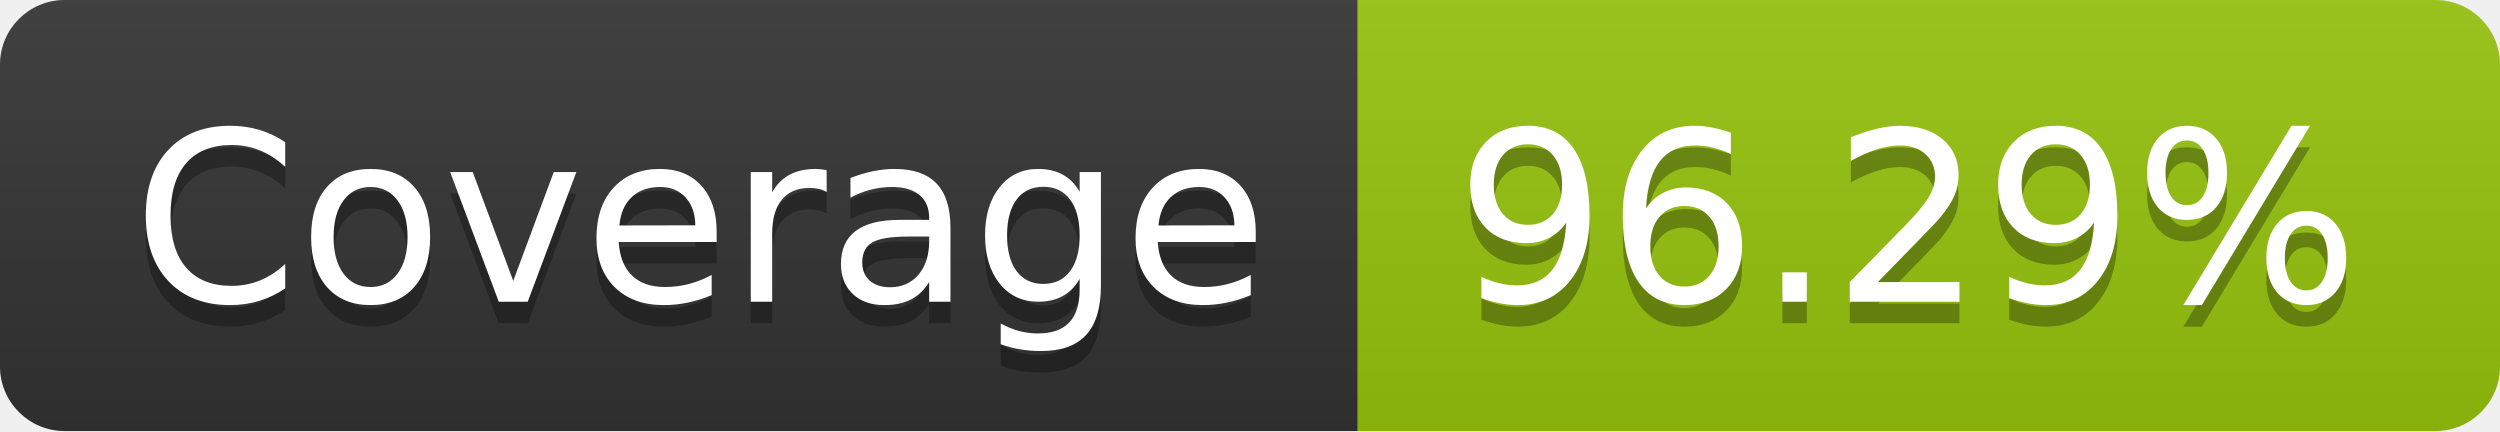
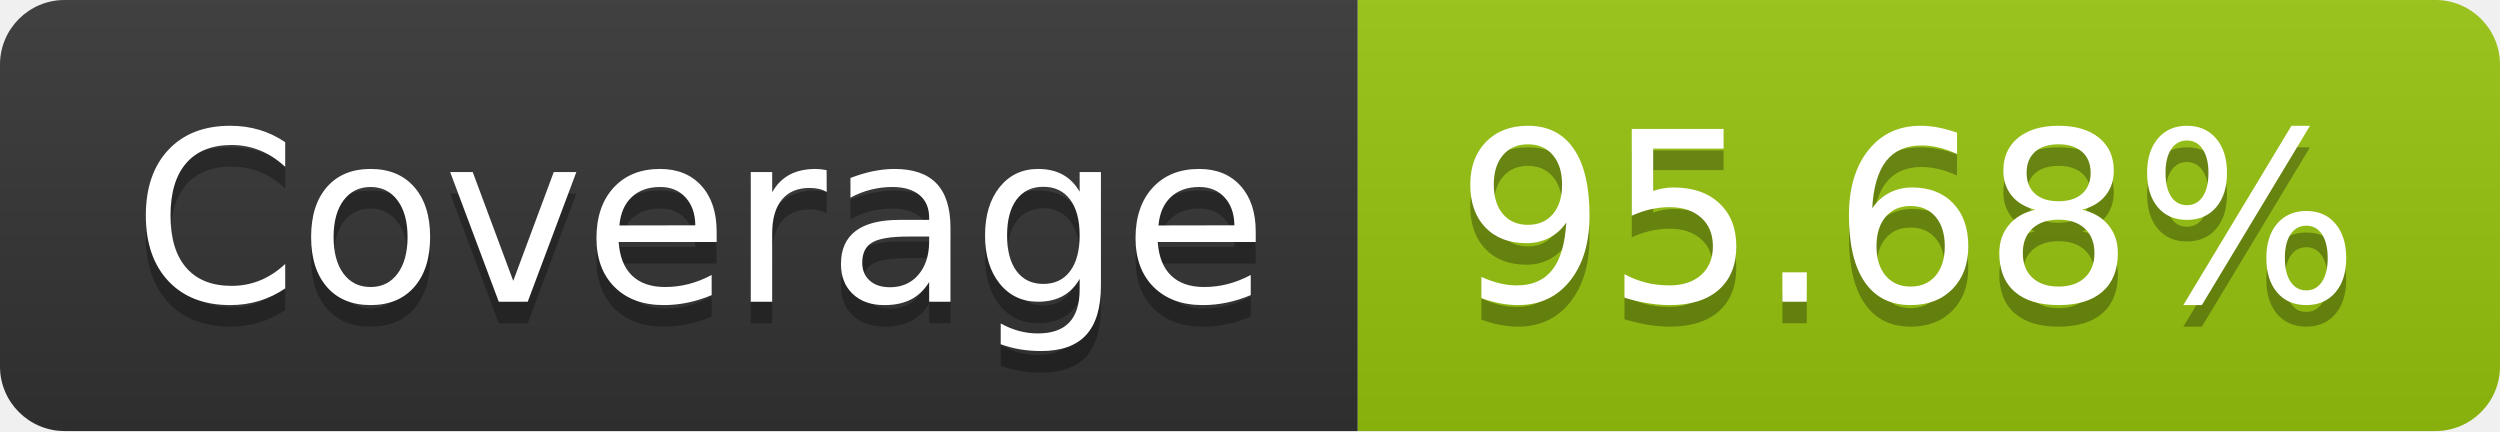
- <svg xmlns="http://www.w3.org/2000/svg" width="116" height="20" role="img" aria-label="Coverage: 96.29%">
+ <svg xmlns="http://www.w3.org/2000/svg" width="116" height="20" role="img" aria-label="Coverage: 95.68%">
  <linearGradient id="s" x2="0" y2="100%">
    <stop offset="0" stop-color="#bbb" stop-opacity=".1" />
    <stop offset="1" stop-opacity=".1" />
  </linearGradient>
  <clipPath id="r">
    <rect width="116" height="20" rx="3" fill="#fff" />
  </clipPath>
  <g clip-path="url(#r)">
    <rect width="63" height="20" fill="#333" />
    <rect x="63" width="53" height="20" fill="#97c40f" />
    <rect width="116" height="20" fill="url(#s)" />
  </g>
  <g fill="#fff" text-anchor="middle" font-family="Verdana,Geneva,DejaVu Sans,sans-serif" text-rendering="geometricPrecision" font-size="110">
    <text aria-hidden="true" x="325" y="150" fill="#010101" fill-opacity=".3" transform="scale(.1)" textLength="530">Coverage</text>
    <text x="325" y="140" transform="scale(.1)" fill="#fff" textLength="530">Coverage</text>
-     <text aria-hidden="true" x="885" y="150" fill="#010101" fill-opacity=".3" transform="scale(.1)" textLength="430">96.29%</text>
-     <text x="885" y="140" transform="scale(.1)" fill="#fff" textLength="430">96.29%</text>
+     <text aria-hidden="true" x="885" y="150" fill="#010101" fill-opacity=".3" transform="scale(.1)" textLength="430">95.68%</text>
+     <text x="885" y="140" transform="scale(.1)" fill="#fff" textLength="430">95.68%</text>
  </g>
</svg>
